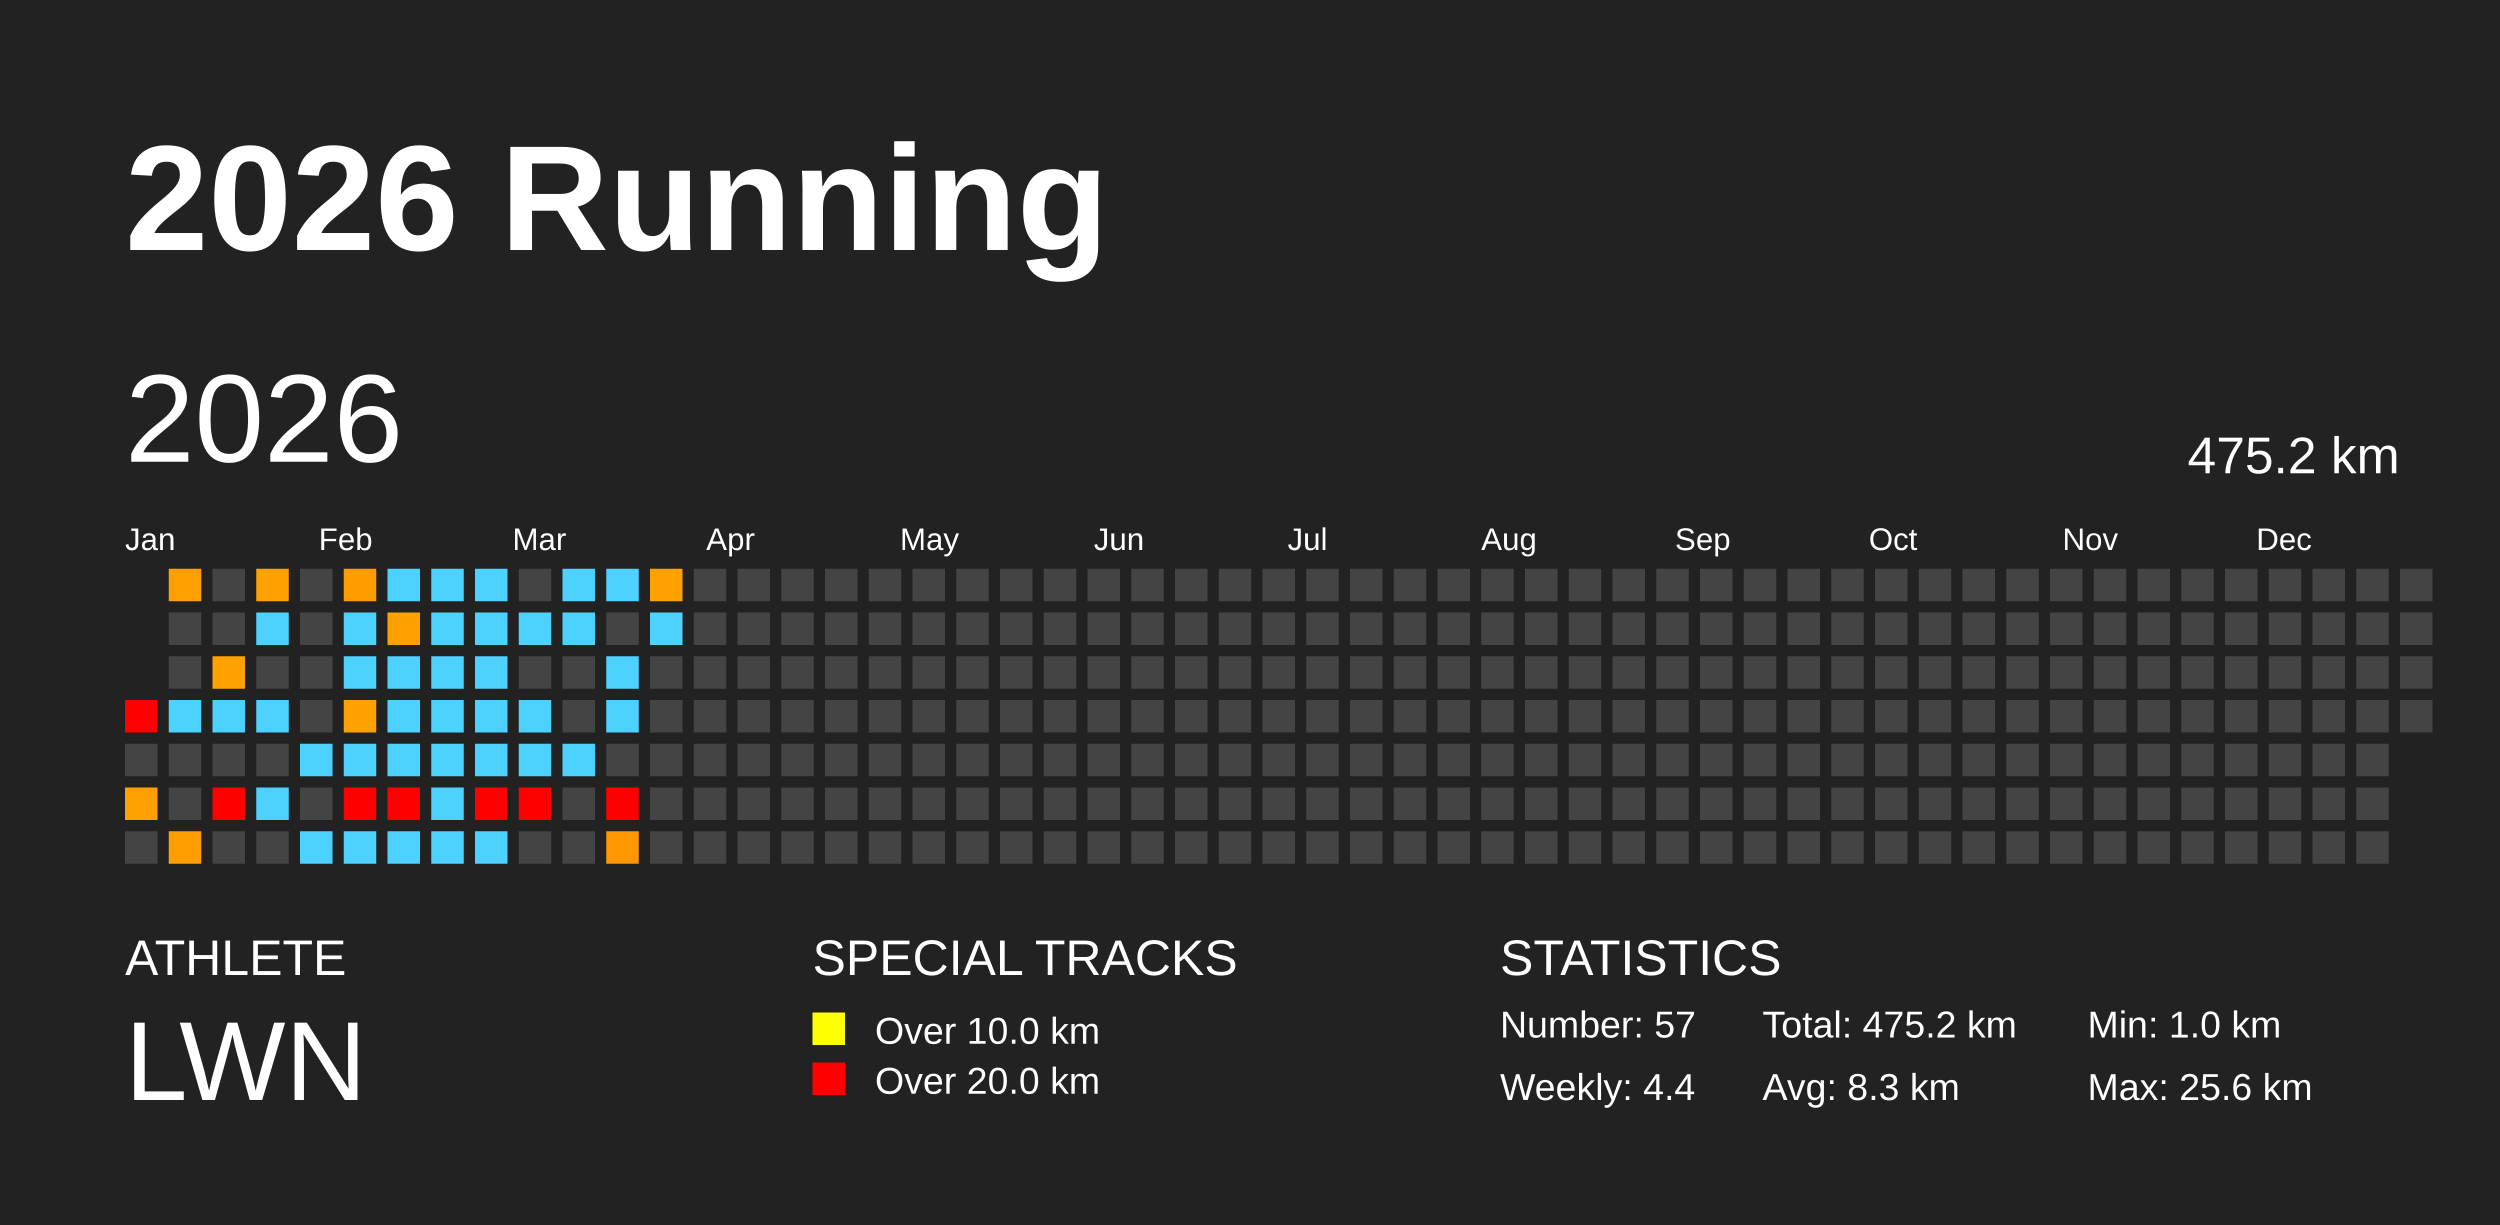
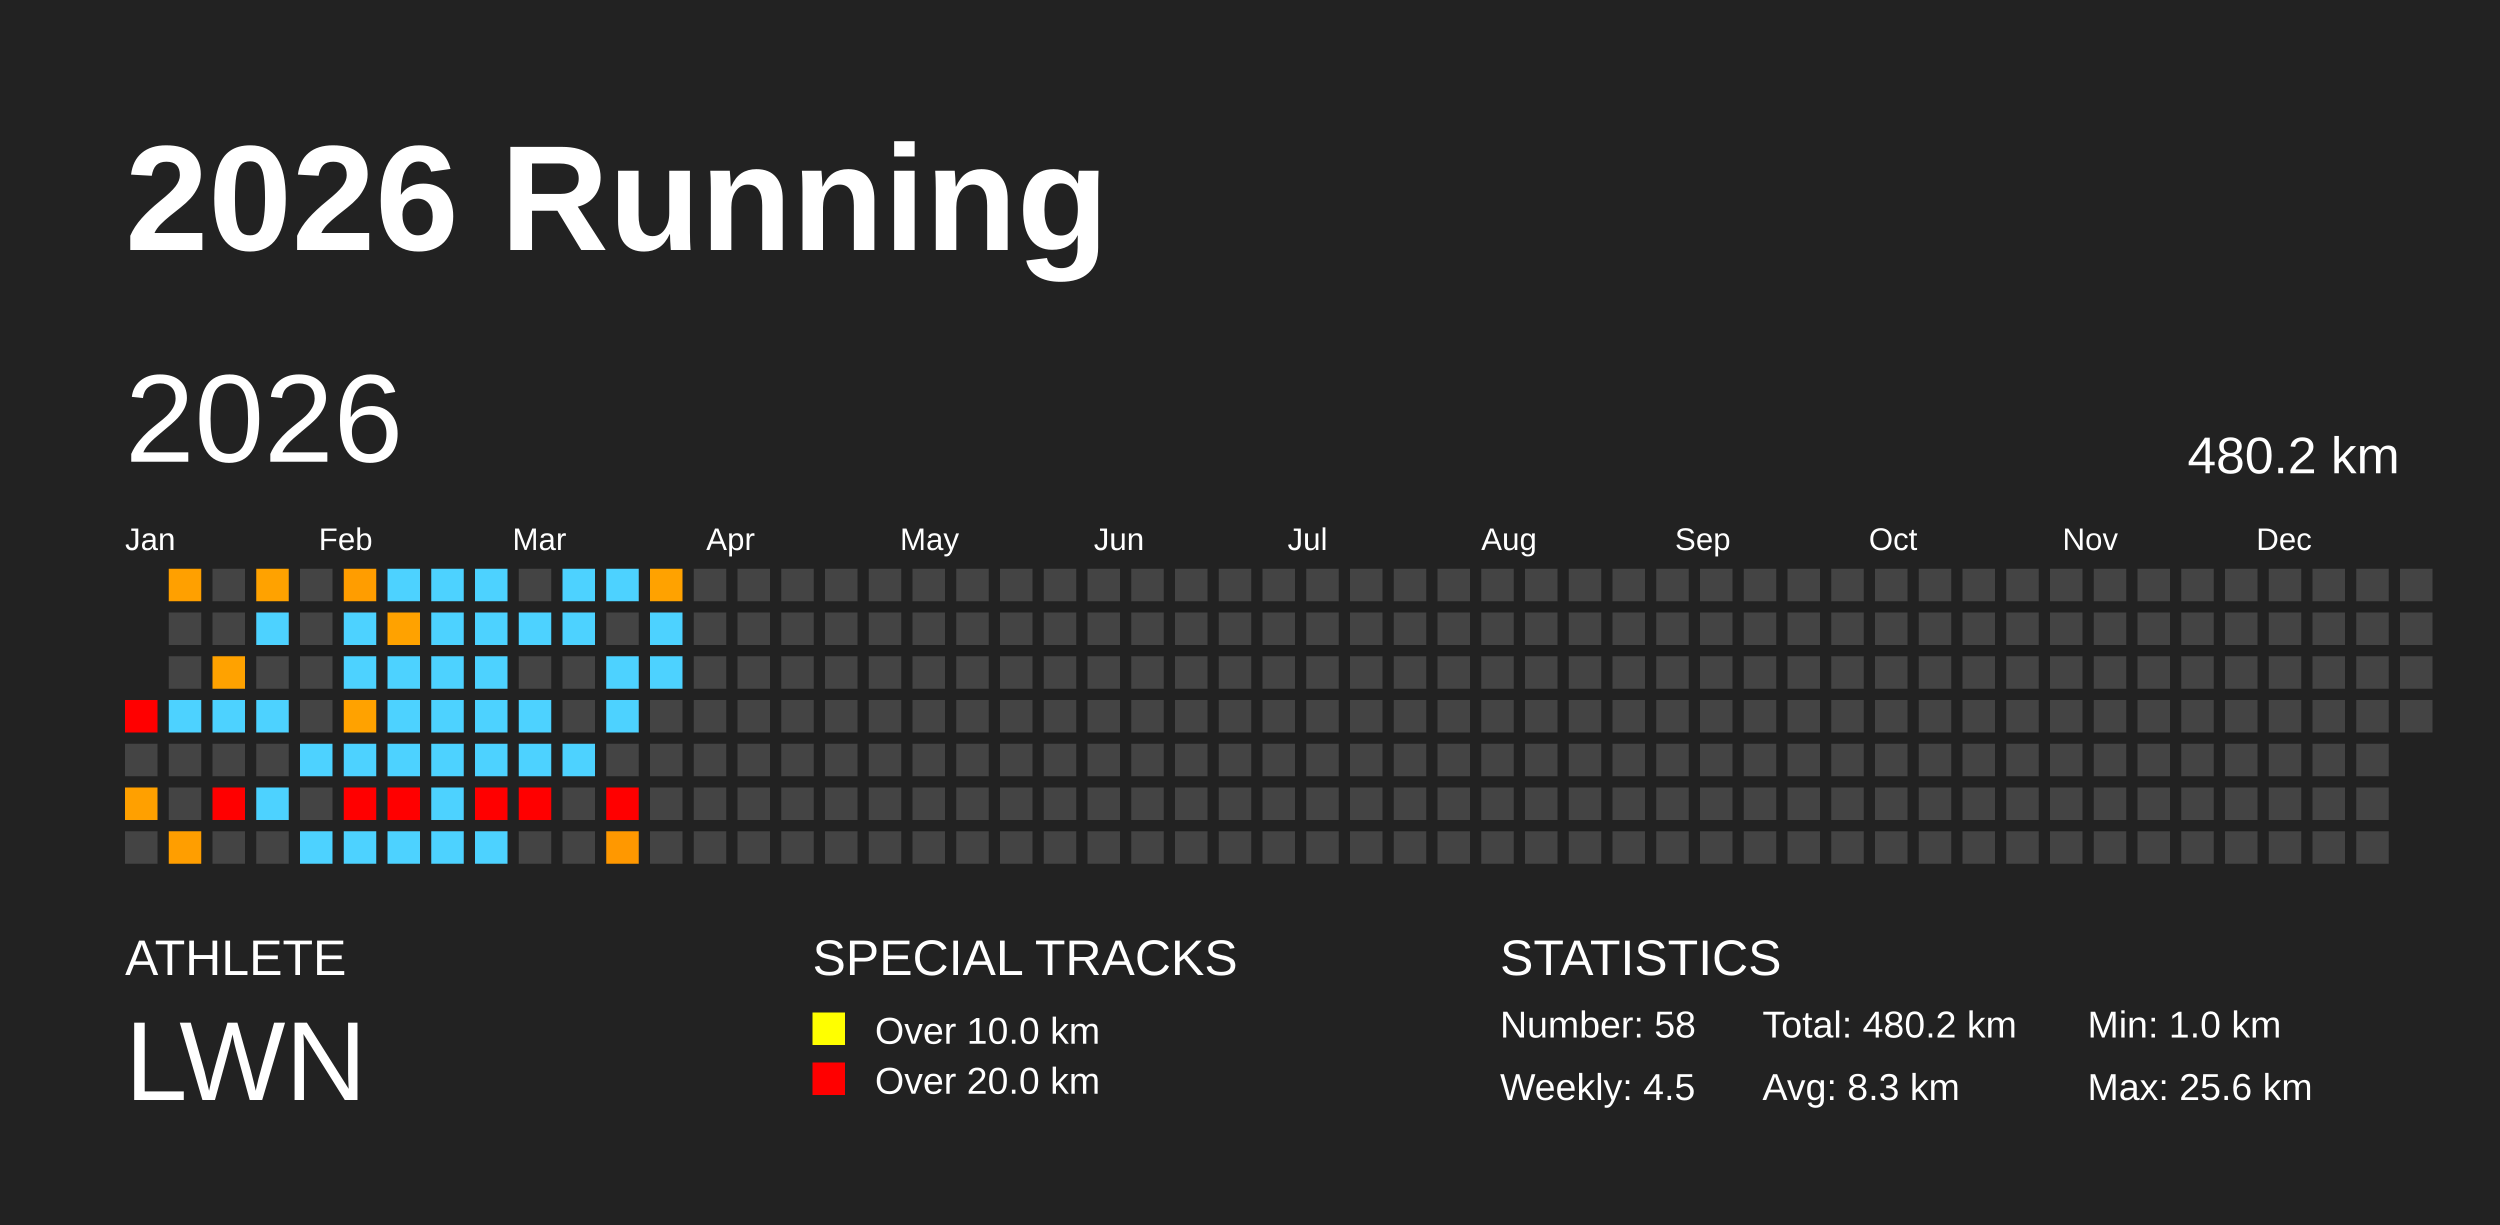
<svg xmlns="http://www.w3.org/2000/svg" baseProfile="full" height="98mm" version="1.1" viewBox="0,0,200,98" width="200mm">
  <defs />
  <rect fill="#222222" height="98" width="200" x="0" y="0" />
  <text fill="#FFFFFF" style="font-size:12px; font-family:Arial; font-weight:bold;" x="10" y="20">2026 Running</text>
  <text fill="#FFFFFF" style="font-size:4px; font-family:Arial" x="10" y="78">ATHLETE</text>
  <text fill="#FFFFFF" style="font-size:9px; font-family:Arial" x="10" y="88">LWN</text>
  <text fill="#FFFFFF" style="font-size:4px; font-family:Arial" x="65" y="78">SPECIAL TRACKS</text>
  <rect fill="yellow" height="2.6" width="2.6" x="65" y="81" />
  <text fill="#FFFFFF" style="font-size:3px; font-family:Arial" x="70" y="83.5">Over 10.0 km</text>
  <rect fill="red" height="2.6" width="2.6" x="65" y="85" />
  <text fill="#FFFFFF" style="font-size:3px; font-family:Arial" x="70" y="87.5">Over 20.0 km</text>
  <text fill="#FFFFFF" style="font-size:4px; font-family:Arial" x="120" y="78">STATISTICS</text>
-   <text fill="#FFFFFF" style="font-size:3px; font-family:Arial" x="120" y="83">Number: 57</text>
-   <text fill="#FFFFFF" style="font-size:3px; font-family:Arial" x="120" y="88">Weekly: 4.4</text>
-   <text fill="#FFFFFF" style="font-size:3px; font-family:Arial" x="141" y="83">Total: 475.2 km</text>
+   <text fill="#FFFFFF" style="font-size:3px; font-family:Arial" x="120" y="83">Number: 58</text>
+   <text fill="#FFFFFF" style="font-size:3px; font-family:Arial" x="120" y="88">Weekly: 4.5</text>
+   <text fill="#FFFFFF" style="font-size:3px; font-family:Arial" x="141" y="83">Total: 480.2 km</text>
  <text fill="#FFFFFF" style="font-size:3px; font-family:Arial" x="141" y="88">Avg: 8.3 km</text>
  <text fill="#FFFFFF" style="font-size:3px; font-family:Arial" x="167" y="83">Min: 1.0 km</text>
  <text fill="#FFFFFF" style="font-size:3px; font-family:Arial" x="167" y="88">Max: 25.6 km</text>
  <text dominant-baseline="hanging" fill="#FFFFFF" style="font-size:10.0px; font-family:Arial;" x="10" y="30">2026</text>
-   <text dominant-baseline="hanging" fill="#FFFFFF" style="font-size:4.125px; font-family:Arial;" x="175" y="35">475.2 km</text>
+   <text dominant-baseline="hanging" fill="#FFFFFF" style="font-size:4.125px; font-family:Arial;" x="175" y="35">480.2 km</text>
  <text fill="#FFFFFF" style="font-size:2.5px; font-family:Arial" x="10.0" y="44">Jan</text>
  <text fill="#FFFFFF" style="font-size:2.5px; font-family:Arial" x="25.5" y="44">Feb</text>
  <text fill="#FFFFFF" style="font-size:2.5px; font-family:Arial" x="41.0" y="44">Mar</text>
  <text fill="#FFFFFF" style="font-size:2.5px; font-family:Arial" x="56.5" y="44">Apr</text>
  <text fill="#FFFFFF" style="font-size:2.5px; font-family:Arial" x="72.0" y="44">May</text>
  <text fill="#FFFFFF" style="font-size:2.5px; font-family:Arial" x="87.5" y="44">Jun</text>
  <text fill="#FFFFFF" style="font-size:2.5px; font-family:Arial" x="103.0" y="44">Jul</text>
  <text fill="#FFFFFF" style="font-size:2.5px; font-family:Arial" x="118.5" y="44">Aug</text>
  <text fill="#FFFFFF" style="font-size:2.5px; font-family:Arial" x="134.0" y="44">Sep</text>
  <text fill="#FFFFFF" style="font-size:2.5px; font-family:Arial" x="149.5" y="44">Oct</text>
  <text fill="#FFFFFF" style="font-size:2.5px; font-family:Arial" x="165.0" y="44">Nov</text>
  <text fill="#FFFFFF" style="font-size:2.5px; font-family:Arial" x="180.5" y="44">Dec</text>
  <rect fill="red" height="2.6" width="2.6" x="10.0" y="56.0" />
  <rect fill="#444444" height="2.6" width="2.6" x="10.0" y="59.5" />
  <rect fill="#ffa000" height="2.6" width="2.6" x="10.0" y="63.0" />
  <rect fill="#444444" height="2.6" width="2.6" x="10.0" y="66.5" />
  <rect fill="#ffa000" height="2.6" width="2.6" x="13.5" y="45.5" />
  <rect fill="#444444" height="2.6" width="2.6" x="13.5" y="49.0" />
  <rect fill="#444444" height="2.6" width="2.6" x="13.5" y="52.5" />
  <rect fill="#4dd2ff" height="2.6" width="2.6" x="13.5" y="56.0" />
  <rect fill="#444444" height="2.6" width="2.6" x="13.5" y="59.5" />
  <rect fill="#444444" height="2.6" width="2.6" x="13.5" y="63.0" />
  <rect fill="#ff9e00" height="2.6" width="2.6" x="13.5" y="66.5" />
  <rect fill="#444444" height="2.6" width="2.6" x="17.0" y="45.5" />
  <rect fill="#444444" height="2.6" width="2.6" x="17.0" y="49.0" />
  <rect fill="#ffa200" height="2.6" width="2.6" x="17.0" y="52.5" />
  <rect fill="#4dd2ff" height="2.6" width="2.6" x="17.0" y="56.0" />
  <rect fill="#444444" height="2.6" width="2.6" x="17.0" y="59.5" />
  <rect fill="red" height="2.6" width="2.6" x="17.0" y="63.0" />
  <rect fill="#444444" height="2.6" width="2.6" x="17.0" y="66.5" />
  <rect fill="#ffa200" height="2.6" width="2.6" x="20.5" y="45.5" />
  <rect fill="#4dd2ff" height="2.6" width="2.6" x="20.5" y="49.0" />
  <rect fill="#444444" height="2.6" width="2.6" x="20.5" y="52.5" />
  <rect fill="#4dd2ff" height="2.6" width="2.6" x="20.5" y="56.0" />
  <rect fill="#444444" height="2.6" width="2.6" x="20.5" y="59.5" />
  <rect fill="#4dd2ff" height="2.6" width="2.6" x="20.5" y="63.0" />
  <rect fill="#444444" height="2.6" width="2.6" x="20.5" y="66.5" />
  <rect fill="#444444" height="2.6" width="2.6" x="24.0" y="45.5" />
  <rect fill="#444444" height="2.6" width="2.6" x="24.0" y="49.0" />
  <rect fill="#444444" height="2.6" width="2.6" x="24.0" y="52.5" />
  <rect fill="#444444" height="2.6" width="2.6" x="24.0" y="56.0" />
  <rect fill="#4dd2ff" height="2.6" width="2.6" x="24.0" y="59.5" />
  <rect fill="#444444" height="2.6" width="2.6" x="24.0" y="63.0" />
  <rect fill="#4dd2ff" height="2.6" width="2.6" x="24.0" y="66.5" />
  <rect fill="#ff9d00" height="2.6" width="2.6" x="27.5" y="45.5" />
  <rect fill="#4dd2ff" height="2.6" width="2.6" x="27.5" y="49.0" />
  <rect fill="#4dd2ff" height="2.6" width="2.6" x="27.5" y="52.5" />
  <rect fill="#ffa200" height="2.6" width="2.6" x="27.5" y="56.0" />
  <rect fill="#4dd2ff" height="2.6" width="2.6" x="27.5" y="59.5" />
  <rect fill="red" height="2.6" width="2.6" x="27.5" y="63.0" />
  <rect fill="#4dd2ff" height="2.6" width="2.6" x="27.5" y="66.5" />
  <rect fill="#4dd2ff" height="2.6" width="2.6" x="31.0" y="45.5" />
  <rect fill="#ffa200" height="2.6" width="2.6" x="31.0" y="49.0" />
  <rect fill="#4dd2ff" height="2.6" width="2.6" x="31.0" y="52.5" />
  <rect fill="#4dd2ff" height="2.6" width="2.6" x="31.0" y="56.0" />
  <rect fill="#4dd2ff" height="2.6" width="2.6" x="31.0" y="59.5" />
  <rect fill="red" height="2.6" width="2.6" x="31.0" y="63.0" />
  <rect fill="#4dd2ff" height="2.6" width="2.6" x="31.0" y="66.5" />
  <rect fill="#4dd2ff" height="2.6" width="2.6" x="34.5" y="45.5" />
  <rect fill="#4dd2ff" height="2.6" width="2.6" x="34.5" y="49.0" />
  <rect fill="#4dd2ff" height="2.6" width="2.6" x="34.5" y="52.5" />
  <rect fill="#4dd2ff" height="2.6" width="2.6" x="34.5" y="56.0" />
  <rect fill="#4dd2ff" height="2.6" width="2.6" x="34.5" y="59.5" />
  <rect fill="#4dd2ff" height="2.6" width="2.6" x="34.5" y="63.0" />
  <rect fill="#4dd2ff" height="2.6" width="2.6" x="34.5" y="66.5" />
  <rect fill="#4dd2ff" height="2.6" width="2.6" x="38.0" y="45.5" />
  <rect fill="#4dd2ff" height="2.6" width="2.6" x="38.0" y="49.0" />
  <rect fill="#4dd2ff" height="2.6" width="2.6" x="38.0" y="52.5" />
  <rect fill="#4dd2ff" height="2.6" width="2.6" x="38.0" y="56.0" />
  <rect fill="#4dd2ff" height="2.6" width="2.6" x="38.0" y="59.5" />
  <rect fill="red" height="2.6" width="2.6" x="38.0" y="63.0" />
  <rect fill="#4dd2ff" height="2.6" width="2.6" x="38.0" y="66.5" />
  <rect fill="#444444" height="2.6" width="2.6" x="41.5" y="45.5" />
  <rect fill="#4dd2ff" height="2.6" width="2.6" x="41.5" y="49.0" />
  <rect fill="#444444" height="2.6" width="2.6" x="41.5" y="52.5" />
  <rect fill="#4dd2ff" height="2.6" width="2.6" x="41.5" y="56.0" />
  <rect fill="#4dd2ff" height="2.6" width="2.6" x="41.5" y="59.5" />
  <rect fill="red" height="2.6" width="2.6" x="41.5" y="63.0" />
  <rect fill="#444444" height="2.6" width="2.6" x="41.5" y="66.5" />
  <rect fill="#4dd2ff" height="2.6" width="2.6" x="45.0" y="45.5" />
  <rect fill="#4dd2ff" height="2.6" width="2.6" x="45.0" y="49.0" />
  <rect fill="#444444" height="2.6" width="2.6" x="45.0" y="52.5" />
  <rect fill="#444444" height="2.6" width="2.6" x="45.0" y="56.0" />
  <rect fill="#4dd2ff" height="2.6" width="2.6" x="45.0" y="59.5" />
  <rect fill="#444444" height="2.6" width="2.6" x="45.0" y="63.0" />
  <rect fill="#444444" height="2.6" width="2.6" x="45.0" y="66.5" />
  <rect fill="#4dd2ff" height="2.6" width="2.6" x="48.5" y="45.5" />
  <rect fill="#444444" height="2.6" width="2.6" x="48.5" y="49.0" />
  <rect fill="#4dd2ff" height="2.6" width="2.6" x="48.5" y="52.5" />
  <rect fill="#4dd2ff" height="2.6" width="2.6" x="48.5" y="56.0" />
  <rect fill="#444444" height="2.6" width="2.6" x="48.5" y="59.5" />
  <rect fill="red" height="2.6" width="2.6" x="48.5" y="63.0" />
  <rect fill="#ff9800" height="2.6" width="2.6" x="48.5" y="66.5" />
  <rect fill="#ffa200" height="2.6" width="2.6" x="52.0" y="45.5" />
  <rect fill="#4dd2ff" height="2.6" width="2.6" x="52.0" y="49.0" />
-   <rect fill="#444444" height="2.6" width="2.6" x="52.0" y="52.5" />
+   <rect fill="#4dd2ff" height="2.6" width="2.6" x="52.0" y="52.5" />
  <rect fill="#444444" height="2.6" width="2.6" x="52.0" y="56.0" />
  <rect fill="#444444" height="2.6" width="2.6" x="52.0" y="59.5" />
  <rect fill="#444444" height="2.6" width="2.6" x="52.0" y="63.0" />
  <rect fill="#444444" height="2.6" width="2.6" x="52.0" y="66.5" />
  <rect fill="#444444" height="2.6" width="2.6" x="55.5" y="45.5" />
  <rect fill="#444444" height="2.6" width="2.6" x="55.5" y="49.0" />
  <rect fill="#444444" height="2.6" width="2.6" x="55.5" y="52.5" />
  <rect fill="#444444" height="2.6" width="2.6" x="55.5" y="56.0" />
  <rect fill="#444444" height="2.6" width="2.6" x="55.5" y="59.5" />
  <rect fill="#444444" height="2.6" width="2.6" x="55.5" y="63.0" />
  <rect fill="#444444" height="2.6" width="2.6" x="55.5" y="66.5" />
  <rect fill="#444444" height="2.6" width="2.6" x="59.0" y="45.5" />
  <rect fill="#444444" height="2.6" width="2.6" x="59.0" y="49.0" />
  <rect fill="#444444" height="2.6" width="2.6" x="59.0" y="52.5" />
  <rect fill="#444444" height="2.6" width="2.6" x="59.0" y="56.0" />
  <rect fill="#444444" height="2.6" width="2.6" x="59.0" y="59.5" />
  <rect fill="#444444" height="2.6" width="2.6" x="59.0" y="63.0" />
  <rect fill="#444444" height="2.6" width="2.6" x="59.0" y="66.5" />
  <rect fill="#444444" height="2.6" width="2.6" x="62.5" y="45.5" />
  <rect fill="#444444" height="2.6" width="2.6" x="62.5" y="49.0" />
  <rect fill="#444444" height="2.6" width="2.6" x="62.5" y="52.5" />
  <rect fill="#444444" height="2.6" width="2.6" x="62.5" y="56.0" />
  <rect fill="#444444" height="2.6" width="2.6" x="62.5" y="59.5" />
  <rect fill="#444444" height="2.6" width="2.6" x="62.5" y="63.0" />
  <rect fill="#444444" height="2.6" width="2.6" x="62.5" y="66.5" />
  <rect fill="#444444" height="2.6" width="2.6" x="66.0" y="45.5" />
  <rect fill="#444444" height="2.6" width="2.6" x="66.0" y="49.0" />
  <rect fill="#444444" height="2.6" width="2.6" x="66.0" y="52.5" />
  <rect fill="#444444" height="2.6" width="2.6" x="66.0" y="56.0" />
  <rect fill="#444444" height="2.6" width="2.6" x="66.0" y="59.5" />
  <rect fill="#444444" height="2.6" width="2.6" x="66.0" y="63.0" />
  <rect fill="#444444" height="2.6" width="2.6" x="66.0" y="66.5" />
  <rect fill="#444444" height="2.6" width="2.6" x="69.5" y="45.5" />
  <rect fill="#444444" height="2.6" width="2.6" x="69.5" y="49.0" />
  <rect fill="#444444" height="2.6" width="2.6" x="69.5" y="52.5" />
  <rect fill="#444444" height="2.6" width="2.6" x="69.5" y="56.0" />
  <rect fill="#444444" height="2.6" width="2.6" x="69.5" y="59.5" />
  <rect fill="#444444" height="2.6" width="2.6" x="69.5" y="63.0" />
  <rect fill="#444444" height="2.6" width="2.6" x="69.5" y="66.5" />
  <rect fill="#444444" height="2.6" width="2.6" x="73.0" y="45.5" />
  <rect fill="#444444" height="2.6" width="2.6" x="73.0" y="49.0" />
  <rect fill="#444444" height="2.6" width="2.6" x="73.0" y="52.5" />
  <rect fill="#444444" height="2.6" width="2.6" x="73.0" y="56.0" />
  <rect fill="#444444" height="2.6" width="2.6" x="73.0" y="59.5" />
  <rect fill="#444444" height="2.6" width="2.6" x="73.0" y="63.0" />
  <rect fill="#444444" height="2.6" width="2.6" x="73.0" y="66.5" />
  <rect fill="#444444" height="2.6" width="2.6" x="76.5" y="45.5" />
  <rect fill="#444444" height="2.6" width="2.6" x="76.5" y="49.0" />
  <rect fill="#444444" height="2.6" width="2.6" x="76.5" y="52.5" />
  <rect fill="#444444" height="2.6" width="2.6" x="76.5" y="56.0" />
  <rect fill="#444444" height="2.6" width="2.6" x="76.5" y="59.5" />
  <rect fill="#444444" height="2.6" width="2.6" x="76.5" y="63.0" />
  <rect fill="#444444" height="2.6" width="2.6" x="76.5" y="66.5" />
  <rect fill="#444444" height="2.6" width="2.6" x="80.0" y="45.5" />
  <rect fill="#444444" height="2.6" width="2.6" x="80.0" y="49.0" />
  <rect fill="#444444" height="2.6" width="2.6" x="80.0" y="52.5" />
  <rect fill="#444444" height="2.6" width="2.6" x="80.0" y="56.0" />
  <rect fill="#444444" height="2.6" width="2.6" x="80.0" y="59.5" />
  <rect fill="#444444" height="2.6" width="2.6" x="80.0" y="63.0" />
  <rect fill="#444444" height="2.6" width="2.6" x="80.0" y="66.5" />
  <rect fill="#444444" height="2.6" width="2.6" x="83.5" y="45.5" />
  <rect fill="#444444" height="2.6" width="2.6" x="83.5" y="49.0" />
  <rect fill="#444444" height="2.6" width="2.6" x="83.5" y="52.5" />
  <rect fill="#444444" height="2.6" width="2.6" x="83.5" y="56.0" />
  <rect fill="#444444" height="2.6" width="2.6" x="83.5" y="59.5" />
  <rect fill="#444444" height="2.6" width="2.6" x="83.5" y="63.0" />
  <rect fill="#444444" height="2.6" width="2.6" x="83.5" y="66.5" />
  <rect fill="#444444" height="2.6" width="2.6" x="87.0" y="45.5" />
  <rect fill="#444444" height="2.6" width="2.6" x="87.0" y="49.0" />
  <rect fill="#444444" height="2.6" width="2.6" x="87.0" y="52.5" />
  <rect fill="#444444" height="2.6" width="2.6" x="87.0" y="56.0" />
  <rect fill="#444444" height="2.6" width="2.6" x="87.0" y="59.5" />
  <rect fill="#444444" height="2.6" width="2.6" x="87.0" y="63.0" />
  <rect fill="#444444" height="2.6" width="2.6" x="87.0" y="66.5" />
  <rect fill="#444444" height="2.6" width="2.6" x="90.5" y="45.5" />
  <rect fill="#444444" height="2.6" width="2.6" x="90.5" y="49.0" />
  <rect fill="#444444" height="2.6" width="2.6" x="90.5" y="52.5" />
  <rect fill="#444444" height="2.6" width="2.6" x="90.5" y="56.0" />
  <rect fill="#444444" height="2.6" width="2.6" x="90.5" y="59.5" />
  <rect fill="#444444" height="2.6" width="2.6" x="90.5" y="63.0" />
  <rect fill="#444444" height="2.6" width="2.6" x="90.5" y="66.5" />
  <rect fill="#444444" height="2.6" width="2.6" x="94.0" y="45.5" />
  <rect fill="#444444" height="2.6" width="2.6" x="94.0" y="49.0" />
  <rect fill="#444444" height="2.6" width="2.6" x="94.0" y="52.5" />
  <rect fill="#444444" height="2.6" width="2.6" x="94.0" y="56.0" />
  <rect fill="#444444" height="2.6" width="2.6" x="94.0" y="59.5" />
  <rect fill="#444444" height="2.6" width="2.6" x="94.0" y="63.0" />
  <rect fill="#444444" height="2.6" width="2.6" x="94.0" y="66.5" />
  <rect fill="#444444" height="2.6" width="2.6" x="97.5" y="45.5" />
  <rect fill="#444444" height="2.6" width="2.6" x="97.5" y="49.0" />
  <rect fill="#444444" height="2.6" width="2.6" x="97.5" y="52.5" />
  <rect fill="#444444" height="2.6" width="2.6" x="97.5" y="56.0" />
  <rect fill="#444444" height="2.6" width="2.6" x="97.5" y="59.5" />
  <rect fill="#444444" height="2.6" width="2.6" x="97.5" y="63.0" />
  <rect fill="#444444" height="2.6" width="2.6" x="97.5" y="66.5" />
  <rect fill="#444444" height="2.6" width="2.6" x="101.0" y="45.5" />
  <rect fill="#444444" height="2.6" width="2.6" x="101.0" y="49.0" />
  <rect fill="#444444" height="2.6" width="2.6" x="101.0" y="52.5" />
  <rect fill="#444444" height="2.6" width="2.6" x="101.0" y="56.0" />
  <rect fill="#444444" height="2.6" width="2.6" x="101.0" y="59.5" />
  <rect fill="#444444" height="2.6" width="2.6" x="101.0" y="63.0" />
  <rect fill="#444444" height="2.6" width="2.6" x="101.0" y="66.5" />
  <rect fill="#444444" height="2.6" width="2.6" x="104.5" y="45.5" />
  <rect fill="#444444" height="2.6" width="2.6" x="104.5" y="49.0" />
  <rect fill="#444444" height="2.6" width="2.6" x="104.5" y="52.5" />
  <rect fill="#444444" height="2.6" width="2.6" x="104.5" y="56.0" />
  <rect fill="#444444" height="2.6" width="2.6" x="104.5" y="59.5" />
  <rect fill="#444444" height="2.6" width="2.6" x="104.5" y="63.0" />
  <rect fill="#444444" height="2.6" width="2.6" x="104.5" y="66.5" />
  <rect fill="#444444" height="2.6" width="2.6" x="108.0" y="45.5" />
  <rect fill="#444444" height="2.6" width="2.6" x="108.0" y="49.0" />
  <rect fill="#444444" height="2.6" width="2.6" x="108.0" y="52.5" />
  <rect fill="#444444" height="2.6" width="2.6" x="108.0" y="56.0" />
  <rect fill="#444444" height="2.6" width="2.6" x="108.0" y="59.5" />
  <rect fill="#444444" height="2.6" width="2.6" x="108.0" y="63.0" />
  <rect fill="#444444" height="2.6" width="2.6" x="108.0" y="66.5" />
  <rect fill="#444444" height="2.6" width="2.6" x="111.5" y="45.5" />
  <rect fill="#444444" height="2.6" width="2.6" x="111.5" y="49.0" />
  <rect fill="#444444" height="2.6" width="2.6" x="111.5" y="52.5" />
  <rect fill="#444444" height="2.6" width="2.6" x="111.5" y="56.0" />
  <rect fill="#444444" height="2.6" width="2.6" x="111.5" y="59.5" />
  <rect fill="#444444" height="2.6" width="2.6" x="111.5" y="63.0" />
  <rect fill="#444444" height="2.6" width="2.6" x="111.5" y="66.5" />
  <rect fill="#444444" height="2.6" width="2.6" x="115.0" y="45.5" />
  <rect fill="#444444" height="2.6" width="2.6" x="115.0" y="49.0" />
  <rect fill="#444444" height="2.6" width="2.6" x="115.0" y="52.5" />
  <rect fill="#444444" height="2.6" width="2.6" x="115.0" y="56.0" />
  <rect fill="#444444" height="2.6" width="2.6" x="115.0" y="59.5" />
  <rect fill="#444444" height="2.6" width="2.6" x="115.0" y="63.0" />
  <rect fill="#444444" height="2.6" width="2.6" x="115.0" y="66.5" />
  <rect fill="#444444" height="2.6" width="2.6" x="118.5" y="45.5" />
  <rect fill="#444444" height="2.6" width="2.6" x="118.5" y="49.0" />
  <rect fill="#444444" height="2.6" width="2.6" x="118.5" y="52.5" />
  <rect fill="#444444" height="2.6" width="2.6" x="118.5" y="56.0" />
  <rect fill="#444444" height="2.6" width="2.6" x="118.5" y="59.5" />
  <rect fill="#444444" height="2.6" width="2.6" x="118.5" y="63.0" />
  <rect fill="#444444" height="2.6" width="2.6" x="118.5" y="66.5" />
  <rect fill="#444444" height="2.6" width="2.6" x="122.0" y="45.5" />
  <rect fill="#444444" height="2.6" width="2.6" x="122.0" y="49.0" />
  <rect fill="#444444" height="2.6" width="2.6" x="122.0" y="52.5" />
  <rect fill="#444444" height="2.6" width="2.6" x="122.0" y="56.0" />
  <rect fill="#444444" height="2.6" width="2.6" x="122.0" y="59.5" />
  <rect fill="#444444" height="2.6" width="2.6" x="122.0" y="63.0" />
  <rect fill="#444444" height="2.6" width="2.6" x="122.0" y="66.5" />
  <rect fill="#444444" height="2.6" width="2.6" x="125.5" y="45.5" />
  <rect fill="#444444" height="2.6" width="2.6" x="125.5" y="49.0" />
  <rect fill="#444444" height="2.6" width="2.6" x="125.5" y="52.5" />
  <rect fill="#444444" height="2.6" width="2.6" x="125.5" y="56.0" />
  <rect fill="#444444" height="2.6" width="2.6" x="125.5" y="59.5" />
  <rect fill="#444444" height="2.6" width="2.6" x="125.5" y="63.0" />
  <rect fill="#444444" height="2.6" width="2.6" x="125.5" y="66.5" />
  <rect fill="#444444" height="2.6" width="2.6" x="129.0" y="45.5" />
  <rect fill="#444444" height="2.6" width="2.6" x="129.0" y="49.0" />
  <rect fill="#444444" height="2.6" width="2.6" x="129.0" y="52.5" />
  <rect fill="#444444" height="2.6" width="2.6" x="129.0" y="56.0" />
  <rect fill="#444444" height="2.6" width="2.6" x="129.0" y="59.5" />
  <rect fill="#444444" height="2.6" width="2.6" x="129.0" y="63.0" />
  <rect fill="#444444" height="2.6" width="2.6" x="129.0" y="66.5" />
  <rect fill="#444444" height="2.6" width="2.6" x="132.5" y="45.5" />
  <rect fill="#444444" height="2.6" width="2.6" x="132.5" y="49.0" />
  <rect fill="#444444" height="2.6" width="2.6" x="132.5" y="52.5" />
  <rect fill="#444444" height="2.6" width="2.6" x="132.5" y="56.0" />
  <rect fill="#444444" height="2.6" width="2.6" x="132.5" y="59.5" />
  <rect fill="#444444" height="2.6" width="2.6" x="132.5" y="63.0" />
  <rect fill="#444444" height="2.6" width="2.6" x="132.5" y="66.5" />
  <rect fill="#444444" height="2.6" width="2.6" x="136.0" y="45.5" />
  <rect fill="#444444" height="2.6" width="2.6" x="136.0" y="49.0" />
  <rect fill="#444444" height="2.6" width="2.6" x="136.0" y="52.5" />
  <rect fill="#444444" height="2.6" width="2.6" x="136.0" y="56.0" />
  <rect fill="#444444" height="2.6" width="2.6" x="136.0" y="59.5" />
  <rect fill="#444444" height="2.6" width="2.6" x="136.0" y="63.0" />
  <rect fill="#444444" height="2.6" width="2.6" x="136.0" y="66.5" />
  <rect fill="#444444" height="2.6" width="2.6" x="139.5" y="45.5" />
  <rect fill="#444444" height="2.6" width="2.6" x="139.5" y="49.0" />
  <rect fill="#444444" height="2.6" width="2.6" x="139.5" y="52.5" />
  <rect fill="#444444" height="2.6" width="2.6" x="139.5" y="56.0" />
  <rect fill="#444444" height="2.6" width="2.6" x="139.5" y="59.5" />
  <rect fill="#444444" height="2.6" width="2.6" x="139.5" y="63.0" />
  <rect fill="#444444" height="2.6" width="2.6" x="139.5" y="66.5" />
  <rect fill="#444444" height="2.6" width="2.6" x="143.0" y="45.5" />
  <rect fill="#444444" height="2.6" width="2.6" x="143.0" y="49.0" />
  <rect fill="#444444" height="2.6" width="2.6" x="143.0" y="52.5" />
  <rect fill="#444444" height="2.6" width="2.6" x="143.0" y="56.0" />
  <rect fill="#444444" height="2.6" width="2.6" x="143.0" y="59.5" />
  <rect fill="#444444" height="2.6" width="2.6" x="143.0" y="63.0" />
  <rect fill="#444444" height="2.6" width="2.6" x="143.0" y="66.5" />
  <rect fill="#444444" height="2.6" width="2.6" x="146.5" y="45.5" />
  <rect fill="#444444" height="2.6" width="2.6" x="146.5" y="49.0" />
  <rect fill="#444444" height="2.6" width="2.6" x="146.5" y="52.5" />
  <rect fill="#444444" height="2.6" width="2.6" x="146.5" y="56.0" />
  <rect fill="#444444" height="2.6" width="2.6" x="146.5" y="59.5" />
  <rect fill="#444444" height="2.6" width="2.6" x="146.5" y="63.0" />
  <rect fill="#444444" height="2.6" width="2.6" x="146.5" y="66.5" />
  <rect fill="#444444" height="2.6" width="2.6" x="150.0" y="45.5" />
  <rect fill="#444444" height="2.6" width="2.6" x="150.0" y="49.0" />
  <rect fill="#444444" height="2.6" width="2.6" x="150.0" y="52.5" />
  <rect fill="#444444" height="2.6" width="2.6" x="150.0" y="56.0" />
  <rect fill="#444444" height="2.6" width="2.6" x="150.0" y="59.5" />
  <rect fill="#444444" height="2.6" width="2.6" x="150.0" y="63.0" />
  <rect fill="#444444" height="2.6" width="2.6" x="150.0" y="66.5" />
  <rect fill="#444444" height="2.6" width="2.6" x="153.5" y="45.5" />
  <rect fill="#444444" height="2.6" width="2.6" x="153.5" y="49.0" />
  <rect fill="#444444" height="2.6" width="2.6" x="153.5" y="52.5" />
  <rect fill="#444444" height="2.6" width="2.6" x="153.5" y="56.0" />
  <rect fill="#444444" height="2.6" width="2.6" x="153.5" y="59.5" />
  <rect fill="#444444" height="2.6" width="2.6" x="153.5" y="63.0" />
  <rect fill="#444444" height="2.6" width="2.6" x="153.5" y="66.5" />
  <rect fill="#444444" height="2.6" width="2.6" x="157.0" y="45.5" />
  <rect fill="#444444" height="2.6" width="2.6" x="157.0" y="49.0" />
  <rect fill="#444444" height="2.6" width="2.6" x="157.0" y="52.5" />
  <rect fill="#444444" height="2.6" width="2.6" x="157.0" y="56.0" />
  <rect fill="#444444" height="2.6" width="2.6" x="157.0" y="59.5" />
  <rect fill="#444444" height="2.6" width="2.6" x="157.0" y="63.0" />
  <rect fill="#444444" height="2.6" width="2.6" x="157.0" y="66.5" />
  <rect fill="#444444" height="2.6" width="2.6" x="160.5" y="45.5" />
  <rect fill="#444444" height="2.6" width="2.6" x="160.5" y="49.0" />
  <rect fill="#444444" height="2.6" width="2.6" x="160.5" y="52.5" />
  <rect fill="#444444" height="2.6" width="2.6" x="160.5" y="56.0" />
  <rect fill="#444444" height="2.6" width="2.6" x="160.5" y="59.5" />
  <rect fill="#444444" height="2.6" width="2.6" x="160.5" y="63.0" />
  <rect fill="#444444" height="2.6" width="2.6" x="160.5" y="66.5" />
  <rect fill="#444444" height="2.6" width="2.6" x="164.0" y="45.5" />
  <rect fill="#444444" height="2.6" width="2.6" x="164.0" y="49.0" />
  <rect fill="#444444" height="2.6" width="2.6" x="164.0" y="52.5" />
  <rect fill="#444444" height="2.6" width="2.6" x="164.0" y="56.0" />
  <rect fill="#444444" height="2.6" width="2.6" x="164.0" y="59.5" />
  <rect fill="#444444" height="2.6" width="2.6" x="164.0" y="63.0" />
  <rect fill="#444444" height="2.6" width="2.6" x="164.0" y="66.5" />
  <rect fill="#444444" height="2.6" width="2.6" x="167.5" y="45.5" />
  <rect fill="#444444" height="2.6" width="2.6" x="167.5" y="49.0" />
  <rect fill="#444444" height="2.6" width="2.6" x="167.5" y="52.5" />
  <rect fill="#444444" height="2.6" width="2.6" x="167.5" y="56.0" />
  <rect fill="#444444" height="2.6" width="2.6" x="167.5" y="59.5" />
  <rect fill="#444444" height="2.6" width="2.6" x="167.5" y="63.0" />
  <rect fill="#444444" height="2.6" width="2.6" x="167.5" y="66.5" />
  <rect fill="#444444" height="2.6" width="2.6" x="171.0" y="45.5" />
  <rect fill="#444444" height="2.6" width="2.6" x="171.0" y="49.0" />
  <rect fill="#444444" height="2.6" width="2.6" x="171.0" y="52.5" />
  <rect fill="#444444" height="2.6" width="2.6" x="171.0" y="56.0" />
  <rect fill="#444444" height="2.6" width="2.6" x="171.0" y="59.5" />
  <rect fill="#444444" height="2.6" width="2.6" x="171.0" y="63.0" />
  <rect fill="#444444" height="2.6" width="2.6" x="171.0" y="66.5" />
  <rect fill="#444444" height="2.6" width="2.6" x="174.5" y="45.5" />
  <rect fill="#444444" height="2.6" width="2.6" x="174.5" y="49.0" />
  <rect fill="#444444" height="2.6" width="2.6" x="174.5" y="52.5" />
  <rect fill="#444444" height="2.6" width="2.6" x="174.5" y="56.0" />
  <rect fill="#444444" height="2.6" width="2.6" x="174.5" y="59.5" />
  <rect fill="#444444" height="2.6" width="2.6" x="174.5" y="63.0" />
  <rect fill="#444444" height="2.6" width="2.6" x="174.5" y="66.5" />
  <rect fill="#444444" height="2.6" width="2.6" x="178.0" y="45.5" />
  <rect fill="#444444" height="2.6" width="2.6" x="178.0" y="49.0" />
  <rect fill="#444444" height="2.6" width="2.6" x="178.0" y="52.5" />
  <rect fill="#444444" height="2.6" width="2.6" x="178.0" y="56.0" />
  <rect fill="#444444" height="2.6" width="2.6" x="178.0" y="59.5" />
  <rect fill="#444444" height="2.6" width="2.6" x="178.0" y="63.0" />
  <rect fill="#444444" height="2.6" width="2.6" x="178.0" y="66.5" />
  <rect fill="#444444" height="2.6" width="2.6" x="181.5" y="45.5" />
  <rect fill="#444444" height="2.6" width="2.6" x="181.5" y="49.0" />
  <rect fill="#444444" height="2.6" width="2.6" x="181.5" y="52.5" />
  <rect fill="#444444" height="2.6" width="2.6" x="181.5" y="56.0" />
  <rect fill="#444444" height="2.6" width="2.6" x="181.5" y="59.5" />
  <rect fill="#444444" height="2.6" width="2.6" x="181.5" y="63.0" />
  <rect fill="#444444" height="2.6" width="2.6" x="181.5" y="66.5" />
  <rect fill="#444444" height="2.6" width="2.6" x="185.0" y="45.5" />
  <rect fill="#444444" height="2.6" width="2.6" x="185.0" y="49.0" />
  <rect fill="#444444" height="2.6" width="2.6" x="185.0" y="52.5" />
  <rect fill="#444444" height="2.6" width="2.6" x="185.0" y="56.0" />
  <rect fill="#444444" height="2.6" width="2.6" x="185.0" y="59.5" />
  <rect fill="#444444" height="2.6" width="2.6" x="185.0" y="63.0" />
  <rect fill="#444444" height="2.6" width="2.6" x="185.0" y="66.5" />
  <rect fill="#444444" height="2.6" width="2.6" x="188.5" y="45.5" />
  <rect fill="#444444" height="2.6" width="2.6" x="188.5" y="49.0" />
  <rect fill="#444444" height="2.6" width="2.6" x="188.5" y="52.5" />
  <rect fill="#444444" height="2.6" width="2.6" x="188.5" y="56.0" />
  <rect fill="#444444" height="2.6" width="2.6" x="188.5" y="59.5" />
  <rect fill="#444444" height="2.6" width="2.6" x="188.5" y="63.0" />
  <rect fill="#444444" height="2.6" width="2.6" x="188.5" y="66.5" />
  <rect fill="#444444" height="2.6" width="2.6" x="192.0" y="45.5" />
  <rect fill="#444444" height="2.6" width="2.6" x="192.0" y="49.0" />
  <rect fill="#444444" height="2.6" width="2.6" x="192.0" y="52.5" />
  <rect fill="#444444" height="2.6" width="2.6" x="192.0" y="56.0" />
</svg>
